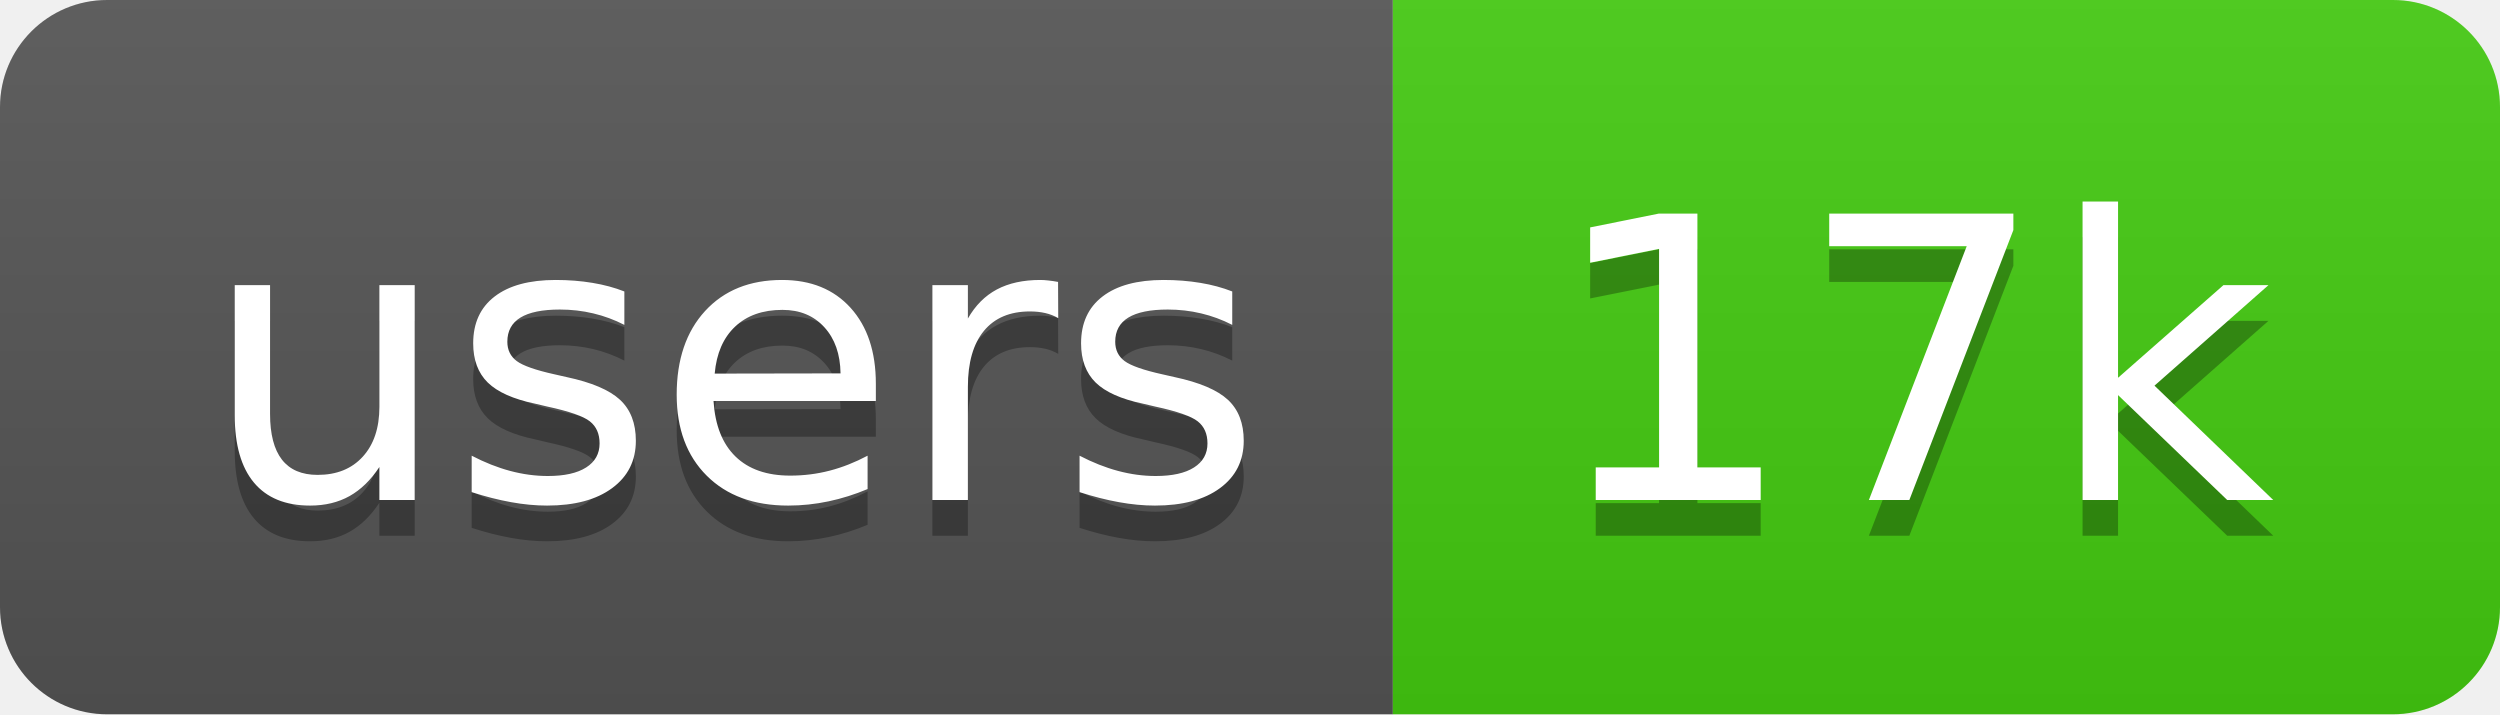
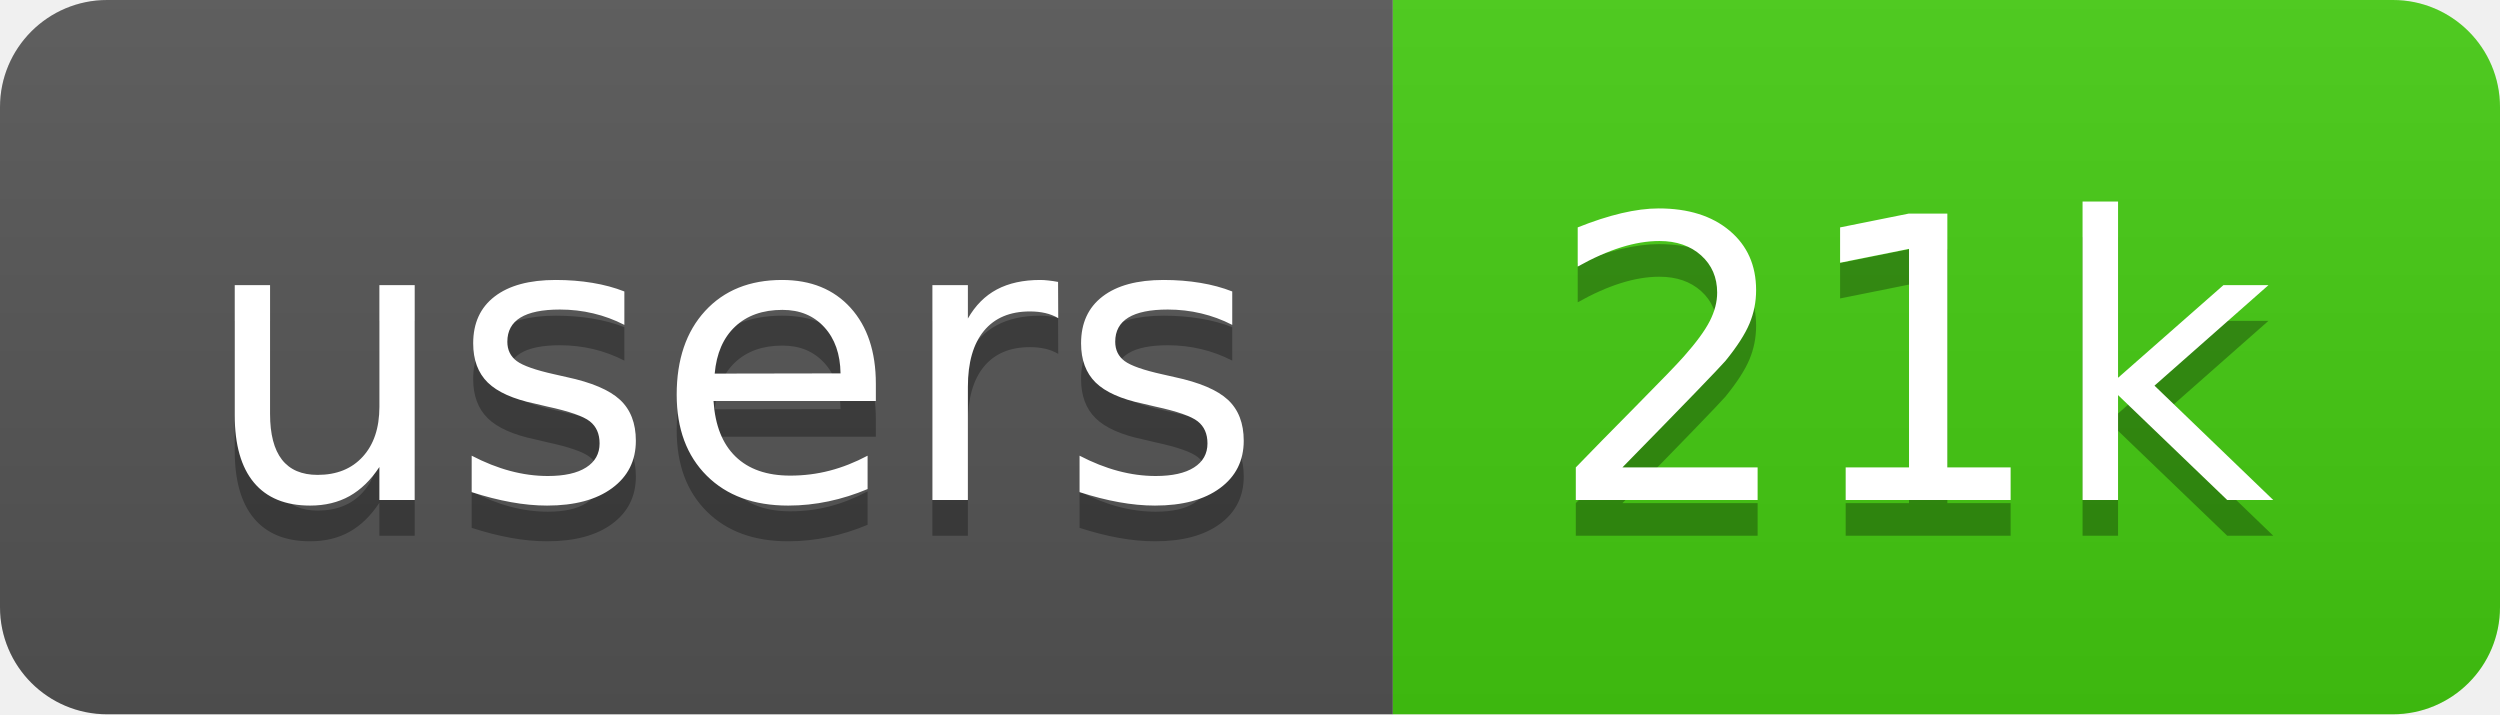
<svg xmlns="http://www.w3.org/2000/svg" width="70" height="20">
  <linearGradient id="b" x2="0" y2="100%">
    <stop offset="0" stop-color="#bbb" stop-opacity=".1" />
    <stop offset="1" stop-opacity=".1" />
  </linearGradient>
  <clipPath id="a">
    <rect width="70" height="20" rx="3" fill="#fff" />
  </clipPath>
  <g clip-path="url(#a)">
    <path fill="#555" d="M0 0h39v20H0z" />
    <path fill="#4c1" d="M39 0h31v20H39z" />
    <path fill="url(#b)" d="M0 0h70v20H0z" />
  </g>
  <g fill="#fff" text-anchor="middle" font-family="DejaVu Sans,Verdana,Geneva,sans-serif" font-size="110">
    <text x="205" y="150" fill="#010101" fill-opacity=".3" transform="scale(.1)" textLength="290">users</text>
    <text x="205" y="140" transform="scale(.1)" textLength="290">users</text>
-     <text x="535" y="150" fill="#010101" fill-opacity=".3" transform="scale(.1)" textLength="210">17k</text>
-     <text x="535" y="140" transform="scale(.1)" textLength="210">17k</text>
+     <text x="535" y="150" fill="#010101" fill-opacity=".3" transform="scale(.1)" textLength="210">21k</text>
+     <text x="535" y="140" transform="scale(.1)" textLength="210">21k</text>
  </g>
</svg>
